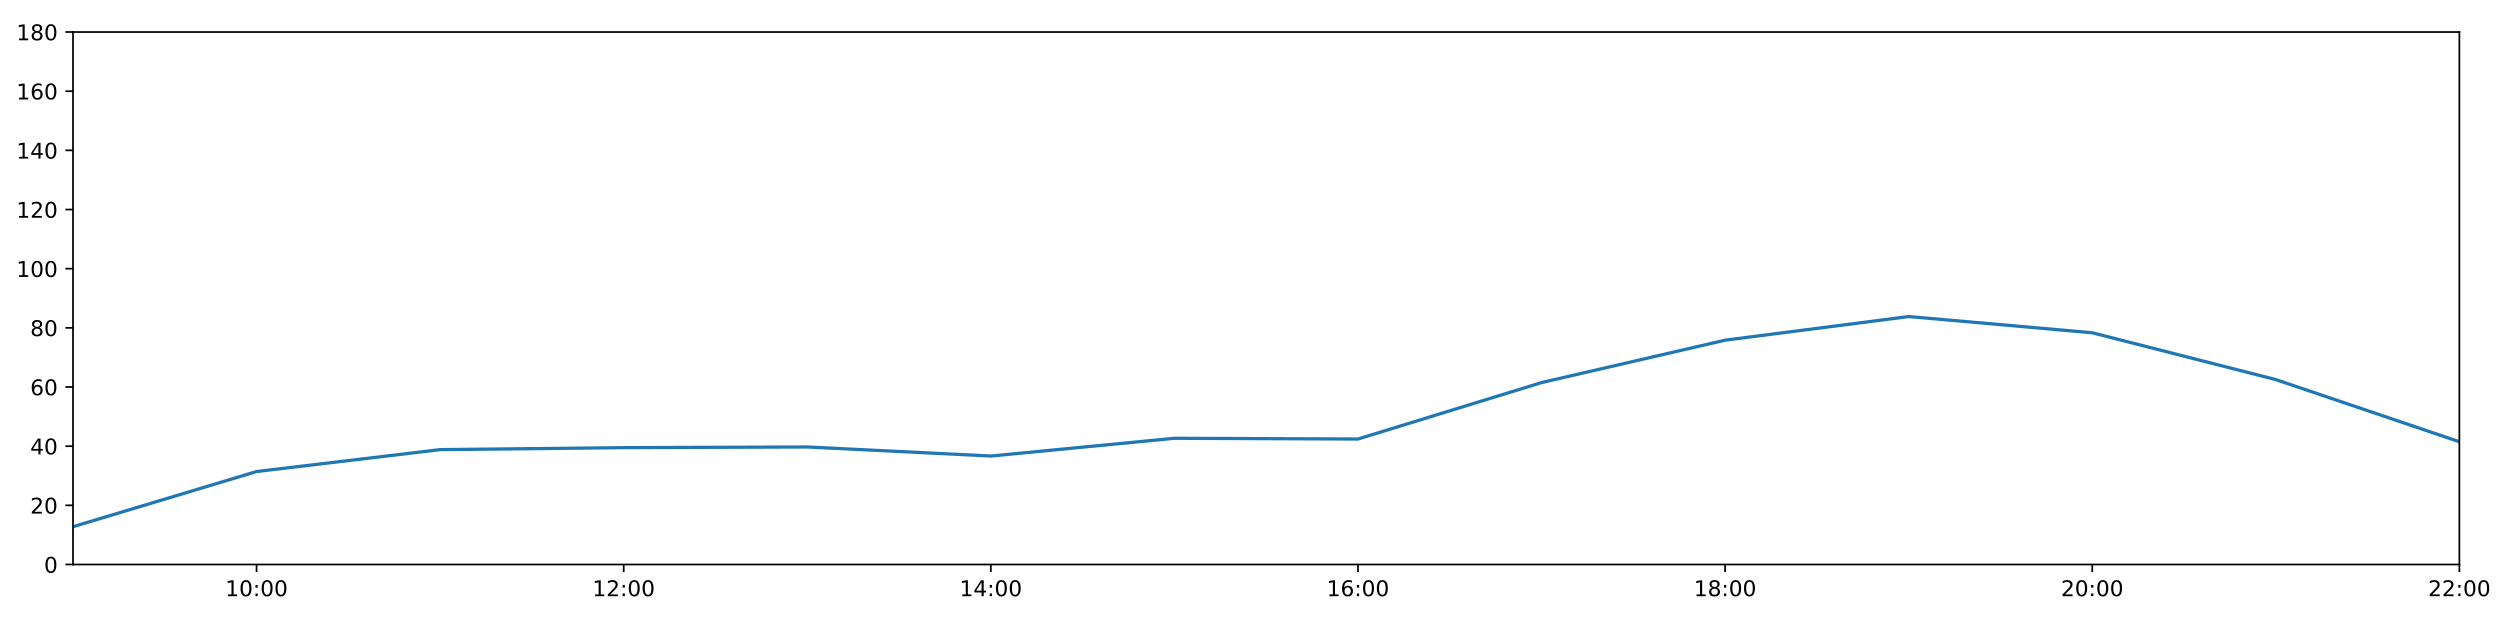
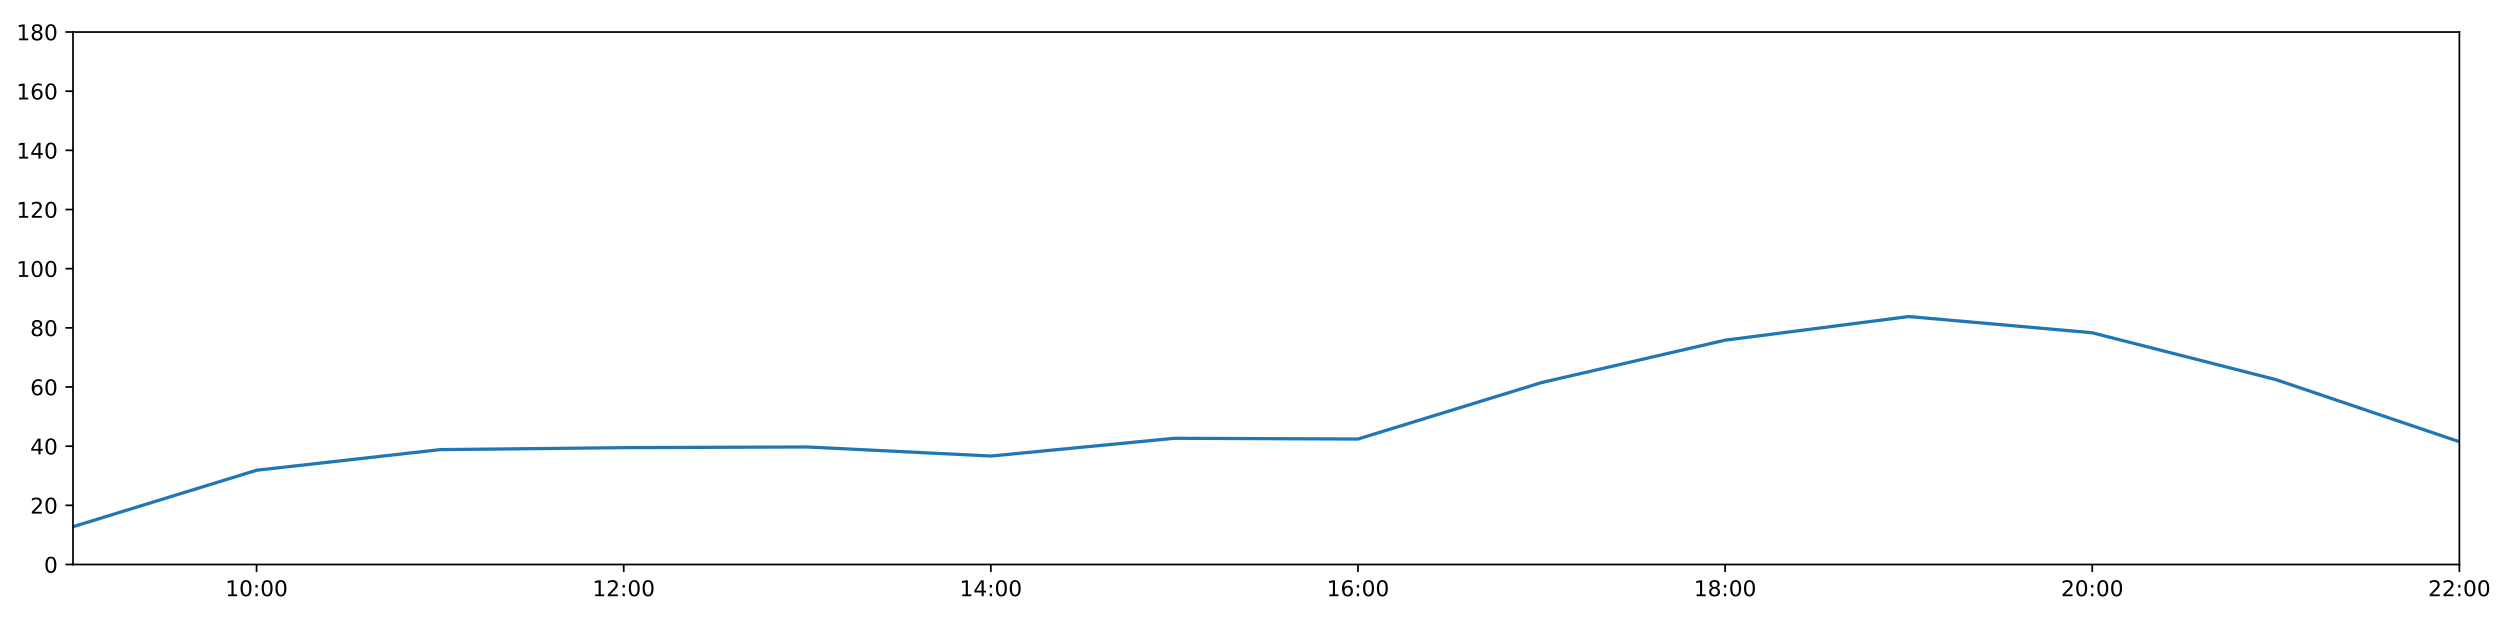
<svg xmlns="http://www.w3.org/2000/svg" xmlns:xlink="http://www.w3.org/1999/xlink" height="288pt" version="1.1" viewBox="0 0 1152 288" width="1152pt">
  <defs>
    <style type="text/css">
*{stroke-linecap:butt;stroke-linejoin:round;}
  </style>
  </defs>
  <g id="figure_1">
    <g id="patch_1">
      <path d="M 0 288  L 1152 288  L 1152 0  L 0 0  z " style="fill:#ffffff;" />
    </g>
    <g id="axes_1">
      <g id="patch_2">
        <path d="M 33.64 260.12  L 1133.28 260.12  L 1133.28 14.76  L 33.64 14.76  z " style="fill:#ffffff;" />
      </g>
      <g id="matplotlib.axis_1">
        <g id="xtick_1">
          <g id="line2d_1">
            <defs>
-               <path d="M 0 0  L 0 3.5  " id="mf740c9bc6c" style="stroke:#000000;stroke-width:0.8;" />
-             </defs>
-             <g>
-               <use style="stroke:#000000;stroke-width:0.8;" x="118.228" xlink:href="#mf740c9bc6c" y="260.12" />
+               <path d="M 0 0  L 0 3.5  " id="m2f02b9a29b" style="stroke:#000000;stroke-width:0.8;" />
+             </defs>
+             <g>
+               <use style="stroke:#000000;stroke-width:0.8;" x="118.228" xlink:href="#m2f02b9a29b" y="260.12" />
            </g>
          </g>
          <g id="text_1">
            <defs>
              <path d="M 12.406 8.297  L 28.516 8.297  L 28.516 63.922  L 10.984 60.406  L 10.984 69.391  L 28.422 72.906  L 38.281 72.906  L 38.281 8.297  L 54.391 8.297  L 54.391 0  L 12.406 0  z " id="DejaVuSans-49" />
              <path d="M 31.781 66.406  Q 24.172 66.406 20.328 58.906  Q 16.5 51.422 16.5 36.375  Q 16.5 21.391 20.328 13.891  Q 24.172 6.391 31.781 6.391  Q 39.453 6.391 43.281 13.891  Q 47.125 21.391 47.125 36.375  Q 47.125 51.422 43.281 58.906  Q 39.453 66.406 31.781 66.406  z M 31.781 74.219  Q 44.047 74.219 50.516 64.516  Q 56.984 54.828 56.984 36.375  Q 56.984 17.969 50.516 8.266  Q 44.047 -1.422 31.781 -1.422  Q 19.531 -1.422 13.062 8.266  Q 6.594 17.969 6.594 36.375  Q 6.594 54.828 13.062 64.516  Q 19.531 74.219 31.781 74.219  z " id="DejaVuSans-48" />
              <path d="M 11.719 12.406  L 22.016 12.406  L 22.016 0  L 11.719 0  z M 11.719 51.703  L 22.016 51.703  L 22.016 39.312  L 11.719 39.312  z " id="DejaVuSans-58" />
            </defs>
            <g transform="translate(103.8183 274.7184)scale(0.1 -0.1)">
              <use xlink:href="#DejaVuSans-49" />
              <use x="63.623" xlink:href="#DejaVuSans-48" />
              <use x="127.246" xlink:href="#DejaVuSans-58" />
              <use x="160.938" xlink:href="#DejaVuSans-48" />
              <use x="224.561" xlink:href="#DejaVuSans-48" />
            </g>
          </g>
        </g>
        <g id="xtick_2">
          <g id="line2d_2">
            <g>
-               <use style="stroke:#000000;stroke-width:0.8;" x="287.403" xlink:href="#mf740c9bc6c" y="260.12" />
+               <use style="stroke:#000000;stroke-width:0.8;" x="287.403" xlink:href="#m2f02b9a29b" y="260.12" />
            </g>
          </g>
          <g id="text_2">
            <defs>
              <path d="M 19.188 8.297  L 53.609 8.297  L 53.609 0  L 7.328 0  L 7.328 8.297  Q 12.938 14.109 22.625 23.891  Q 32.328 33.688 34.812 36.531  Q 39.547 41.844 41.422 45.531  Q 43.312 49.219 43.312 52.781  Q 43.312 58.594 39.234 62.25  Q 35.156 65.922 28.609 65.922  Q 23.969 65.922 18.812 64.312  Q 13.672 62.703 7.812 59.422  L 7.812 69.391  Q 13.766 71.781 18.938 73  Q 24.125 74.219 28.422 74.219  Q 39.75 74.219 46.484 68.547  Q 53.219 62.891 53.219 53.422  Q 53.219 48.922 51.531 44.891  Q 49.859 40.875 45.406 35.406  Q 44.188 33.984 37.641 27.219  Q 31.109 20.453 19.188 8.297  z " id="DejaVuSans-50" />
            </defs>
            <g transform="translate(272.9937 274.7184)scale(0.1 -0.1)">
              <use xlink:href="#DejaVuSans-49" />
              <use x="63.623" xlink:href="#DejaVuSans-50" />
              <use x="127.246" xlink:href="#DejaVuSans-58" />
              <use x="160.938" xlink:href="#DejaVuSans-48" />
              <use x="224.561" xlink:href="#DejaVuSans-48" />
            </g>
          </g>
        </g>
        <g id="xtick_3">
          <g id="line2d_3">
            <g>
-               <use style="stroke:#000000;stroke-width:0.8;" x="456.578" xlink:href="#mf740c9bc6c" y="260.12" />
+               <use style="stroke:#000000;stroke-width:0.8;" x="456.578" xlink:href="#m2f02b9a29b" y="260.12" />
            </g>
          </g>
          <g id="text_3">
            <defs>
              <path d="M 37.797 64.312  L 12.891 25.391  L 37.797 25.391  z M 35.203 72.906  L 47.609 72.906  L 47.609 25.391  L 58.016 25.391  L 58.016 17.188  L 47.609 17.188  L 47.609 0  L 37.797 0  L 37.797 17.188  L 4.891 17.188  L 4.891 26.703  z " id="DejaVuSans-52" />
            </defs>
            <g transform="translate(442.1691 274.7184)scale(0.1 -0.1)">
              <use xlink:href="#DejaVuSans-49" />
              <use x="63.623" xlink:href="#DejaVuSans-52" />
              <use x="127.246" xlink:href="#DejaVuSans-58" />
              <use x="160.938" xlink:href="#DejaVuSans-48" />
              <use x="224.561" xlink:href="#DejaVuSans-48" />
            </g>
          </g>
        </g>
        <g id="xtick_4">
          <g id="line2d_4">
            <g>
-               <use style="stroke:#000000;stroke-width:0.8;" x="625.754" xlink:href="#mf740c9bc6c" y="260.12" />
+               <use style="stroke:#000000;stroke-width:0.8;" x="625.754" xlink:href="#m2f02b9a29b" y="260.12" />
            </g>
          </g>
          <g id="text_4">
            <defs>
              <path d="M 33.016 40.375  Q 26.375 40.375 22.484 35.828  Q 18.609 31.297 18.609 23.391  Q 18.609 15.531 22.484 10.953  Q 26.375 6.391 33.016 6.391  Q 39.656 6.391 43.531 10.953  Q 47.406 15.531 47.406 23.391  Q 47.406 31.297 43.531 35.828  Q 39.656 40.375 33.016 40.375  z M 52.594 71.297  L 52.594 62.312  Q 48.875 64.062 45.094 64.984  Q 41.312 65.922 37.594 65.922  Q 27.828 65.922 22.672 59.328  Q 17.531 52.734 16.797 39.406  Q 19.672 43.656 24.016 45.922  Q 28.375 48.188 33.594 48.188  Q 44.578 48.188 50.953 41.516  Q 57.328 34.859 57.328 23.391  Q 57.328 12.156 50.688 5.359  Q 44.047 -1.422 33.016 -1.422  Q 20.359 -1.422 13.672 8.266  Q 6.984 17.969 6.984 36.375  Q 6.984 53.656 15.188 63.938  Q 23.391 74.219 37.203 74.219  Q 40.922 74.219 44.703 73.484  Q 48.484 72.75 52.594 71.297  z " id="DejaVuSans-54" />
            </defs>
            <g transform="translate(611.3445 274.7184)scale(0.1 -0.1)">
              <use xlink:href="#DejaVuSans-49" />
              <use x="63.623" xlink:href="#DejaVuSans-54" />
              <use x="127.246" xlink:href="#DejaVuSans-58" />
              <use x="160.938" xlink:href="#DejaVuSans-48" />
              <use x="224.561" xlink:href="#DejaVuSans-48" />
            </g>
          </g>
        </g>
        <g id="xtick_5">
          <g id="line2d_5">
            <g>
-               <use style="stroke:#000000;stroke-width:0.8;" x="794.929" xlink:href="#mf740c9bc6c" y="260.12" />
+               <use style="stroke:#000000;stroke-width:0.8;" x="794.929" xlink:href="#m2f02b9a29b" y="260.12" />
            </g>
          </g>
          <g id="text_5">
            <defs>
              <path d="M 31.781 34.625  Q 24.75 34.625 20.719 30.859  Q 16.703 27.094 16.703 20.516  Q 16.703 13.922 20.719 10.156  Q 24.75 6.391 31.781 6.391  Q 38.812 6.391 42.859 10.172  Q 46.922 13.969 46.922 20.516  Q 46.922 27.094 42.891 30.859  Q 38.875 34.625 31.781 34.625  z M 21.922 38.812  Q 15.578 40.375 12.031 44.719  Q 8.5 49.078 8.5 55.328  Q 8.5 64.062 14.719 69.141  Q 20.953 74.219 31.781 74.219  Q 42.672 74.219 48.875 69.141  Q 55.078 64.062 55.078 55.328  Q 55.078 49.078 51.531 44.719  Q 48 40.375 41.703 38.812  Q 48.828 37.156 52.797 32.312  Q 56.781 27.484 56.781 20.516  Q 56.781 9.906 50.312 4.234  Q 43.844 -1.422 31.781 -1.422  Q 19.734 -1.422 13.25 4.234  Q 6.781 9.906 6.781 20.516  Q 6.781 27.484 10.781 32.312  Q 14.797 37.156 21.922 38.812  z M 18.312 54.391  Q 18.312 48.734 21.844 45.562  Q 25.391 42.391 31.781 42.391  Q 38.141 42.391 41.719 45.562  Q 45.312 48.734 45.312 54.391  Q 45.312 60.062 41.719 63.234  Q 38.141 66.406 31.781 66.406  Q 25.391 66.406 21.844 63.234  Q 18.312 60.062 18.312 54.391  z " id="DejaVuSans-56" />
            </defs>
            <g transform="translate(780.5199 274.7184)scale(0.1 -0.1)">
              <use xlink:href="#DejaVuSans-49" />
              <use x="63.623" xlink:href="#DejaVuSans-56" />
              <use x="127.246" xlink:href="#DejaVuSans-58" />
              <use x="160.938" xlink:href="#DejaVuSans-48" />
              <use x="224.561" xlink:href="#DejaVuSans-48" />
            </g>
          </g>
        </g>
        <g id="xtick_6">
          <g id="line2d_6">
            <g>
-               <use style="stroke:#000000;stroke-width:0.8;" x="964.105" xlink:href="#mf740c9bc6c" y="260.12" />
+               <use style="stroke:#000000;stroke-width:0.8;" x="964.105" xlink:href="#m2f02b9a29b" y="260.12" />
            </g>
          </g>
          <g id="text_6">
            <g transform="translate(949.6952 274.7184)scale(0.1 -0.1)">
              <use xlink:href="#DejaVuSans-50" />
              <use x="63.623" xlink:href="#DejaVuSans-48" />
              <use x="127.246" xlink:href="#DejaVuSans-58" />
              <use x="160.938" xlink:href="#DejaVuSans-48" />
              <use x="224.561" xlink:href="#DejaVuSans-48" />
            </g>
          </g>
        </g>
        <g id="xtick_7">
          <g id="line2d_7">
            <g>
-               <use style="stroke:#000000;stroke-width:0.8;" x="1133.28" xlink:href="#mf740c9bc6c" y="260.12" />
+               <use style="stroke:#000000;stroke-width:0.8;" x="1133.28" xlink:href="#m2f02b9a29b" y="260.12" />
            </g>
          </g>
          <g id="text_7">
            <g transform="translate(1118.871 274.7184)scale(0.1 -0.1)">
              <use xlink:href="#DejaVuSans-50" />
              <use x="63.623" xlink:href="#DejaVuSans-50" />
              <use x="127.246" xlink:href="#DejaVuSans-58" />
              <use x="160.938" xlink:href="#DejaVuSans-48" />
              <use x="224.561" xlink:href="#DejaVuSans-48" />
            </g>
          </g>
        </g>
      </g>
      <g id="matplotlib.axis_2">
        <g id="ytick_1">
          <g id="line2d_8">
            <defs>
-               <path d="M 0 0  L -3.5 0  " id="md1aa588651" style="stroke:#000000;stroke-width:0.8;" />
-             </defs>
-             <g>
-               <use style="stroke:#000000;stroke-width:0.8;" x="33.64" xlink:href="#md1aa588651" y="260.12" />
+               <path d="M 0 0  L -3.5 0  " id="mfe79066f54" style="stroke:#000000;stroke-width:0.8;" />
+             </defs>
+             <g>
+               <use style="stroke:#000000;stroke-width:0.8;" x="33.64" xlink:href="#mfe79066f54" y="260.12" />
            </g>
          </g>
          <g id="text_8">
            <g transform="translate(20.2775 263.9192)scale(0.1 -0.1)">
              <use xlink:href="#DejaVuSans-48" />
            </g>
          </g>
        </g>
        <g id="ytick_2">
          <g id="line2d_9">
            <g>
-               <use style="stroke:#000000;stroke-width:0.8;" x="33.64" xlink:href="#md1aa588651" y="232.858" />
+               <use style="stroke:#000000;stroke-width:0.8;" x="33.64" xlink:href="#mfe79066f54" y="232.858" />
            </g>
          </g>
          <g id="text_9">
            <g transform="translate(13.915 236.657)scale(0.1 -0.1)">
              <use xlink:href="#DejaVuSans-50" />
              <use x="63.623" xlink:href="#DejaVuSans-48" />
            </g>
          </g>
        </g>
        <g id="ytick_3">
          <g id="line2d_10">
            <g>
-               <use style="stroke:#000000;stroke-width:0.8;" x="33.64" xlink:href="#md1aa588651" y="205.596" />
+               <use style="stroke:#000000;stroke-width:0.8;" x="33.64" xlink:href="#mfe79066f54" y="205.596" />
            </g>
          </g>
          <g id="text_10">
            <g transform="translate(13.915 209.3948)scale(0.1 -0.1)">
              <use xlink:href="#DejaVuSans-52" />
              <use x="63.623" xlink:href="#DejaVuSans-48" />
            </g>
          </g>
        </g>
        <g id="ytick_4">
          <g id="line2d_11">
            <g>
-               <use style="stroke:#000000;stroke-width:0.8;" x="33.64" xlink:href="#md1aa588651" y="178.333" />
+               <use style="stroke:#000000;stroke-width:0.8;" x="33.64" xlink:href="#mfe79066f54" y="178.333" />
            </g>
          </g>
          <g id="text_11">
            <g transform="translate(13.915 182.1326)scale(0.1 -0.1)">
              <use xlink:href="#DejaVuSans-54" />
              <use x="63.623" xlink:href="#DejaVuSans-48" />
            </g>
          </g>
        </g>
        <g id="ytick_5">
          <g id="line2d_12">
            <g>
-               <use style="stroke:#000000;stroke-width:0.8;" x="33.64" xlink:href="#md1aa588651" y="151.071" />
+               <use style="stroke:#000000;stroke-width:0.8;" x="33.64" xlink:href="#mfe79066f54" y="151.071" />
            </g>
          </g>
          <g id="text_12">
            <g transform="translate(13.915 154.8703)scale(0.1 -0.1)">
              <use xlink:href="#DejaVuSans-56" />
              <use x="63.623" xlink:href="#DejaVuSans-48" />
            </g>
          </g>
        </g>
        <g id="ytick_6">
          <g id="line2d_13">
            <g>
-               <use style="stroke:#000000;stroke-width:0.8;" x="33.64" xlink:href="#md1aa588651" y="123.809" />
+               <use style="stroke:#000000;stroke-width:0.8;" x="33.64" xlink:href="#mfe79066f54" y="123.809" />
            </g>
          </g>
          <g id="text_13">
            <g transform="translate(7.5525 127.6081)scale(0.1 -0.1)">
              <use xlink:href="#DejaVuSans-49" />
              <use x="63.623" xlink:href="#DejaVuSans-48" />
              <use x="127.246" xlink:href="#DejaVuSans-48" />
            </g>
          </g>
        </g>
        <g id="ytick_7">
          <g id="line2d_14">
            <g>
-               <use style="stroke:#000000;stroke-width:0.8;" x="33.64" xlink:href="#md1aa588651" y="96.547" />
+               <use style="stroke:#000000;stroke-width:0.8;" x="33.64" xlink:href="#mfe79066f54" y="96.547" />
            </g>
          </g>
          <g id="text_14">
            <g transform="translate(7.5525 100.3459)scale(0.1 -0.1)">
              <use xlink:href="#DejaVuSans-49" />
              <use x="63.623" xlink:href="#DejaVuSans-50" />
              <use x="127.246" xlink:href="#DejaVuSans-48" />
            </g>
          </g>
        </g>
        <g id="ytick_8">
          <g id="line2d_15">
            <g>
-               <use style="stroke:#000000;stroke-width:0.8;" x="33.64" xlink:href="#md1aa588651" y="69.284" />
+               <use style="stroke:#000000;stroke-width:0.8;" x="33.64" xlink:href="#mfe79066f54" y="69.284" />
            </g>
          </g>
          <g id="text_15">
            <g transform="translate(7.5525 73.08366)scale(0.1 -0.1)">
              <use xlink:href="#DejaVuSans-49" />
              <use x="63.623" xlink:href="#DejaVuSans-52" />
              <use x="127.246" xlink:href="#DejaVuSans-48" />
            </g>
          </g>
        </g>
        <g id="ytick_9">
          <g id="line2d_16">
            <g>
-               <use style="stroke:#000000;stroke-width:0.8;" x="33.64" xlink:href="#md1aa588651" y="42.022" />
+               <use style="stroke:#000000;stroke-width:0.8;" x="33.64" xlink:href="#mfe79066f54" y="42.022" />
            </g>
          </g>
          <g id="text_16">
            <g transform="translate(7.5525 45.82144)scale(0.1 -0.1)">
              <use xlink:href="#DejaVuSans-49" />
              <use x="63.623" xlink:href="#DejaVuSans-54" />
              <use x="127.246" xlink:href="#DejaVuSans-48" />
            </g>
          </g>
        </g>
        <g id="ytick_10">
          <g id="line2d_17">
            <g>
-               <use style="stroke:#000000;stroke-width:0.8;" x="33.64" xlink:href="#md1aa588651" y="14.76" />
+               <use style="stroke:#000000;stroke-width:0.8;" x="33.64" xlink:href="#mfe79066f54" y="14.76" />
            </g>
          </g>
          <g id="text_17">
            <g transform="translate(7.5525 18.55922)scale(0.1 -0.1)">
              <use xlink:href="#DejaVuSans-49" />
              <use x="63.623" xlink:href="#DejaVuSans-56" />
              <use x="127.246" xlink:href="#DejaVuSans-48" />
            </g>
          </g>
        </g>
      </g>
      <g id="line2d_18">
-         <path clip-path="url(#pb4857e170a)" d="M 33.64 242.702  L 118.228 217.279  L 202.815 207.186  L 287.403 206.277  L 371.991 205.967  L 456.578 210.139  L 541.166 201.961  L 625.754 202.301  L 710.342 176.289  L 794.929 156.751  L 879.517 145.867  L 964.105 153.343  L 1048.692 174.926  L 1133.28 203.551  " style="fill:none;stroke:#1f77b4;stroke-linecap:square;stroke-width:1.5;" />
+         <path clip-path="url(#p9857b36fe3)" d="M 33.64 242.702  L 118.228 216.682  L 202.815 207.186  L 287.403 206.277  L 371.991 205.967  L 456.578 210.139  L 541.166 201.961  L 625.754 202.301  L 710.342 176.289  L 794.929 156.751  L 879.517 145.867  L 964.105 153.343  L 1048.692 174.926  L 1133.28 203.551  " style="fill:none;stroke:#1f77b4;stroke-linecap:square;stroke-width:1.5;" />
      </g>
      <g id="patch_3">
        <path d="M 33.64 260.12  L 33.64 14.76  " style="fill:none;stroke:#000000;stroke-linecap:square;stroke-linejoin:miter;stroke-width:0.8;" />
      </g>
      <g id="patch_4">
        <path d="M 1133.28 260.12  L 1133.28 14.76  " style="fill:none;stroke:#000000;stroke-linecap:square;stroke-linejoin:miter;stroke-width:0.8;" />
      </g>
      <g id="patch_5">
        <path d="M 33.64 260.12  L 1133.28 260.12  " style="fill:none;stroke:#000000;stroke-linecap:square;stroke-linejoin:miter;stroke-width:0.8;" />
      </g>
      <g id="patch_6">
        <path d="M 33.64 14.76  L 1133.28 14.76  " style="fill:none;stroke:#000000;stroke-linecap:square;stroke-linejoin:miter;stroke-width:0.8;" />
      </g>
    </g>
  </g>
  <defs>
-     <clipPath id="pb4857e170a">
+     <clipPath id="p9857b36fe3">
      <rect height="245.36" width="1099.64" x="33.64" y="14.76" />
    </clipPath>
  </defs>
</svg>
